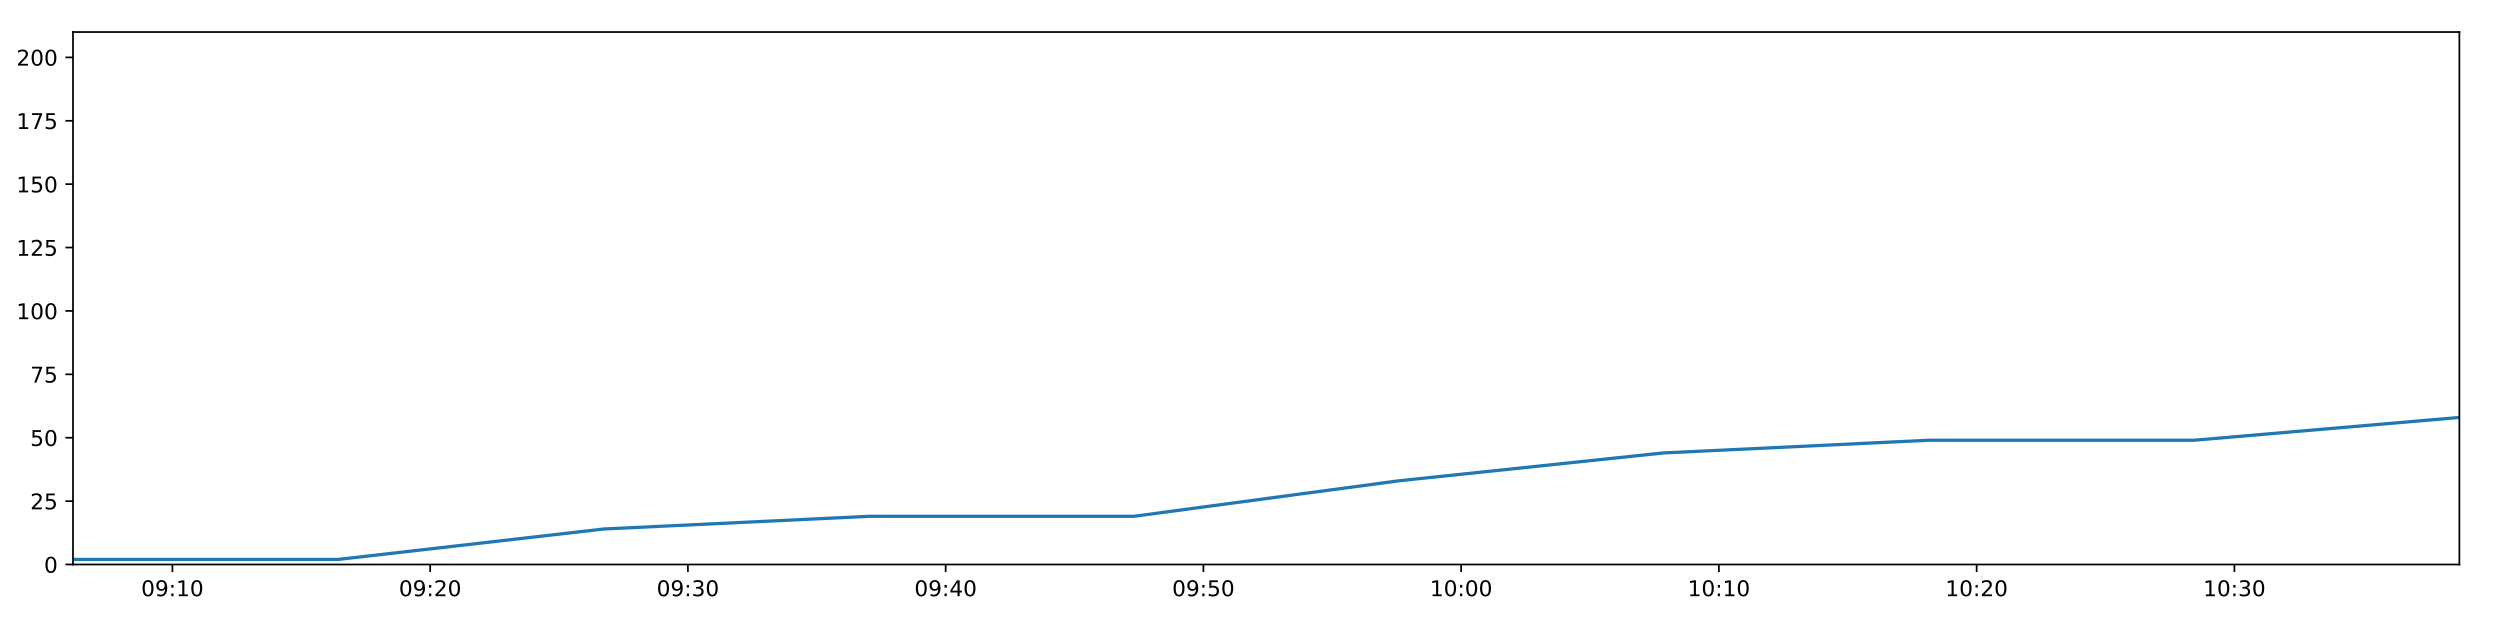
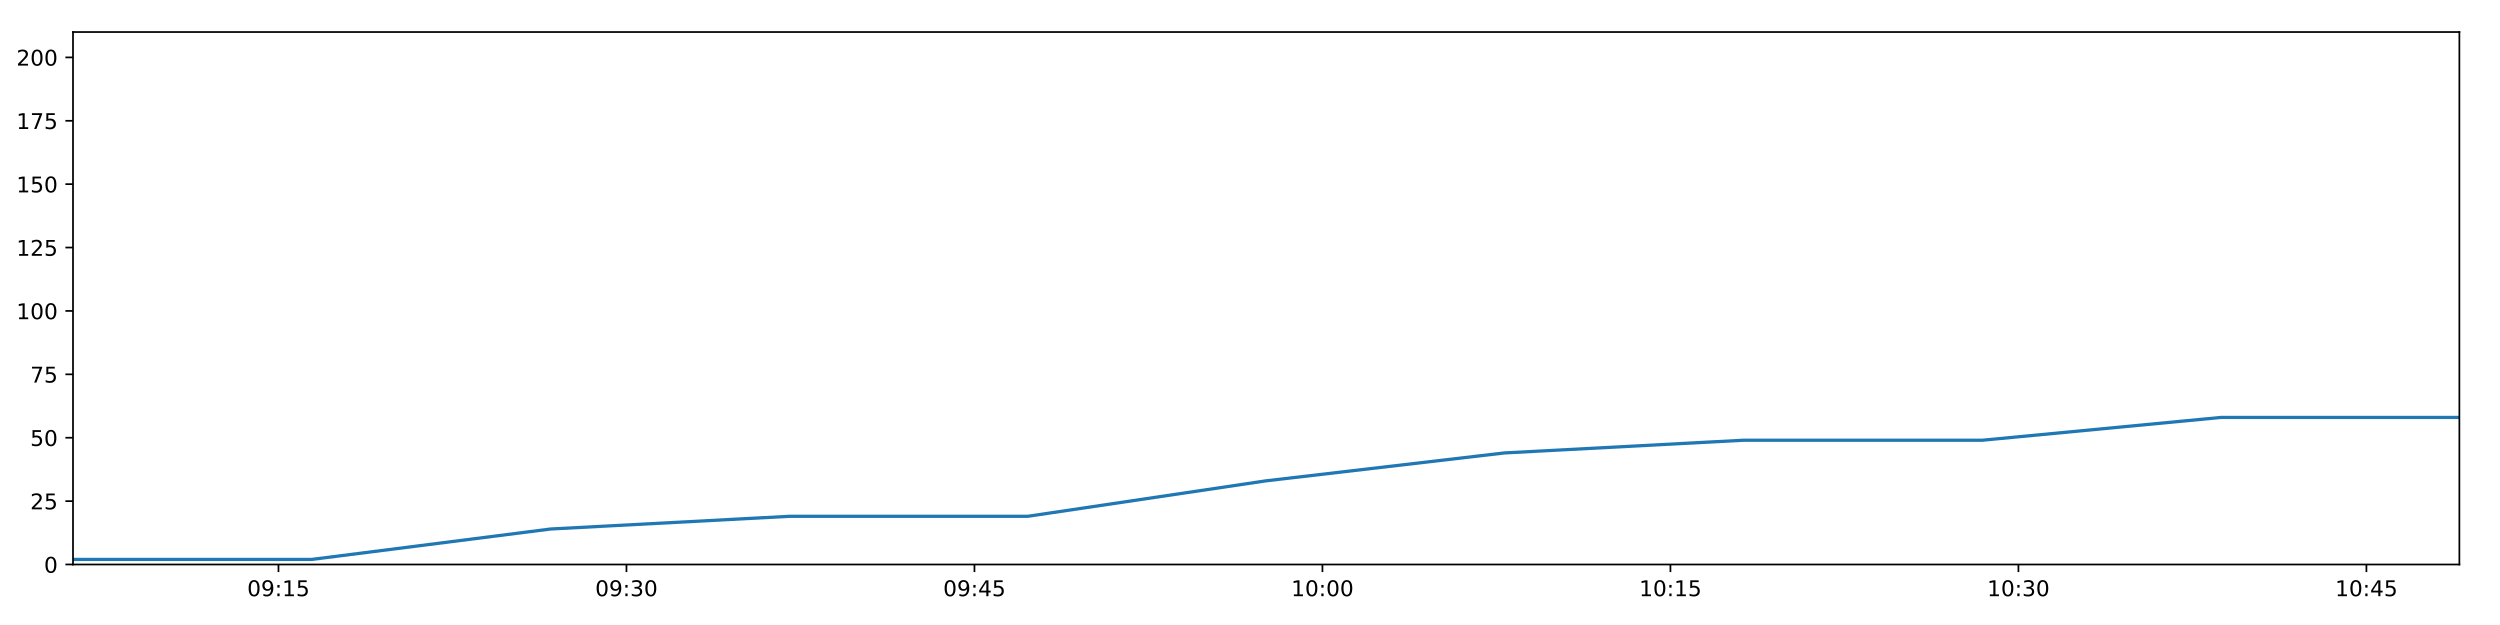
<svg xmlns="http://www.w3.org/2000/svg" xmlns:xlink="http://www.w3.org/1999/xlink" height="288pt" version="1.1" viewBox="0 0 1152 288" width="1152pt">
  <defs>
    <style type="text/css">
*{stroke-linecap:butt;stroke-linejoin:round;}
  </style>
  </defs>
  <g id="figure_1">
    <g id="patch_1">
      <path d="M 0 288  L 1152 288  L 1152 0  L 0 0  z " style="fill:#ffffff;" />
    </g>
    <g id="axes_1">
      <g id="patch_2">
        <path d="M 33.64 260.12  L 1133.28 260.12  L 1133.28 14.76  L 33.64 14.76  z " style="fill:#ffffff;" />
      </g>
      <g id="matplotlib.axis_1">
        <g id="xtick_1">
          <g id="line2d_1">
            <defs>
-               <path d="M 0 0  L 0 3.5  " id="m0a928c6ffe" style="stroke:#000000;stroke-width:0.8;" />
-             </defs>
-             <g>
-               <use style="stroke:#000000;stroke-width:0.8;" x="79.446" xlink:href="#m0a928c6ffe" y="260.12" />
+               <path d="M 0 0  L 0 3.5  " id="m8aa8df8478" style="stroke:#000000;stroke-width:0.8;" />
+             </defs>
+             <g>
+               <use style="stroke:#000000;stroke-width:0.8;" x="128.32" xlink:href="#m8aa8df8478" y="260.12" />
            </g>
          </g>
          <g id="text_1">
            <defs>
              <path d="M 31.781 66.406  Q 24.172 66.406 20.328 58.906  Q 16.5 51.422 16.5 36.375  Q 16.5 21.391 20.328 13.891  Q 24.172 6.391 31.781 6.391  Q 39.453 6.391 43.281 13.891  Q 47.125 21.391 47.125 36.375  Q 47.125 51.422 43.281 58.906  Q 39.453 66.406 31.781 66.406  z M 31.781 74.219  Q 44.047 74.219 50.516 64.516  Q 56.984 54.828 56.984 36.375  Q 56.984 17.969 50.516 8.266  Q 44.047 -1.422 31.781 -1.422  Q 19.531 -1.422 13.062 8.266  Q 6.594 17.969 6.594 36.375  Q 6.594 54.828 13.062 64.516  Q 19.531 74.219 31.781 74.219  z " id="DejaVuSans-48" />
              <path d="M 10.984 1.516  L 10.984 10.5  Q 14.703 8.734 18.5 7.812  Q 22.312 6.891 25.984 6.891  Q 35.75 6.891 40.891 13.453  Q 46.047 20.016 46.781 33.406  Q 43.953 29.203 39.594 26.953  Q 35.25 24.703 29.984 24.703  Q 19.047 24.703 12.672 31.312  Q 6.297 37.938 6.297 49.422  Q 6.297 60.641 12.938 67.422  Q 19.578 74.219 30.609 74.219  Q 43.266 74.219 49.922 64.516  Q 56.594 54.828 56.594 36.375  Q 56.594 19.141 48.406 8.859  Q 40.234 -1.422 26.422 -1.422  Q 22.703 -1.422 18.891 -0.688  Q 15.094 0.047 10.984 1.516  z M 30.609 32.422  Q 37.25 32.422 41.125 36.953  Q 45.016 41.5 45.016 49.422  Q 45.016 57.281 41.125 61.844  Q 37.25 66.406 30.609 66.406  Q 23.969 66.406 20.094 61.844  Q 16.219 57.281 16.219 49.422  Q 16.219 41.5 20.094 36.953  Q 23.969 32.422 30.609 32.422  z " id="DejaVuSans-57" />
              <path d="M 11.719 12.406  L 22.016 12.406  L 22.016 0  L 11.719 0  z M 11.719 51.703  L 22.016 51.703  L 22.016 39.312  L 11.719 39.312  z " id="DejaVuSans-58" />
              <path d="M 12.406 8.297  L 28.516 8.297  L 28.516 63.922  L 10.984 60.406  L 10.984 69.391  L 28.422 72.906  L 38.281 72.906  L 38.281 8.297  L 54.391 8.297  L 54.391 0  L 12.406 0  z " id="DejaVuSans-49" />
-             </defs>
-             <g transform="translate(65.03677 274.7184)scale(0.1 -0.1)">
+               <path d="M 10.797 72.906  L 49.516 72.906  L 49.516 64.594  L 19.828 64.594  L 19.828 46.734  Q 21.969 47.469 24.109 47.828  Q 26.266 48.188 28.422 48.188  Q 40.625 48.188 47.75 41.5  Q 54.891 34.812 54.891 23.391  Q 54.891 11.625 47.562 5.094  Q 40.234 -1.422 26.906 -1.422  Q 22.312 -1.422 17.547 -0.641  Q 12.797 0.141 7.719 1.703  L 7.719 11.625  Q 12.109 9.234 16.797 8.062  Q 21.484 6.891 26.703 6.891  Q 35.156 6.891 40.078 11.328  Q 45.016 15.766 45.016 23.391  Q 45.016 31 40.078 35.438  Q 35.156 39.891 26.703 39.891  Q 22.75 39.891 18.812 39.016  Q 14.891 38.141 10.797 36.281  z " id="DejaVuSans-53" />
+             </defs>
+             <g transform="translate(113.911 274.7184)scale(0.1 -0.1)">
              <use xlink:href="#DejaVuSans-48" />
              <use x="63.623" xlink:href="#DejaVuSans-57" />
              <use x="127.246" xlink:href="#DejaVuSans-58" />
              <use x="160.938" xlink:href="#DejaVuSans-49" />
-               <use x="224.561" xlink:href="#DejaVuSans-48" />
+               <use x="224.561" xlink:href="#DejaVuSans-53" />
            </g>
          </g>
        </g>
        <g id="xtick_2">
          <g id="line2d_2">
            <g>
-               <use style="stroke:#000000;stroke-width:0.8;" x="198.217" xlink:href="#m0a928c6ffe" y="260.12" />
+               <use style="stroke:#000000;stroke-width:0.8;" x="288.674" xlink:href="#m8aa8df8478" y="260.12" />
            </g>
          </g>
          <g id="text_2">
            <defs>
-               <path d="M 19.188 8.297  L 53.609 8.297  L 53.609 0  L 7.328 0  L 7.328 8.297  Q 12.938 14.109 22.625 23.891  Q 32.328 33.688 34.812 36.531  Q 39.547 41.844 41.422 45.531  Q 43.312 49.219 43.312 52.781  Q 43.312 58.594 39.234 62.25  Q 35.156 65.922 28.609 65.922  Q 23.969 65.922 18.812 64.312  Q 13.672 62.703 7.812 59.422  L 7.812 69.391  Q 13.766 71.781 18.938 73  Q 24.125 74.219 28.422 74.219  Q 39.75 74.219 46.484 68.547  Q 53.219 62.891 53.219 53.422  Q 53.219 48.922 51.531 44.891  Q 49.859 40.875 45.406 35.406  Q 44.188 33.984 37.641 27.219  Q 31.109 20.453 19.188 8.297  z " id="DejaVuSans-50" />
-             </defs>
-             <g transform="translate(183.8073 274.7184)scale(0.1 -0.1)">
+               <path d="M 40.578 39.312  Q 47.656 37.797 51.625 33  Q 55.609 28.219 55.609 21.188  Q 55.609 10.406 48.188 4.484  Q 40.766 -1.422 27.094 -1.422  Q 22.516 -1.422 17.656 -0.516  Q 12.797 0.391 7.625 2.203  L 7.625 11.719  Q 11.719 9.328 16.594 8.109  Q 21.484 6.891 26.812 6.891  Q 36.078 6.891 40.938 10.547  Q 45.797 14.203 45.797 21.188  Q 45.797 27.641 41.281 31.266  Q 36.766 34.906 28.719 34.906  L 20.219 34.906  L 20.219 43.016  L 29.109 43.016  Q 36.375 43.016 40.234 45.922  Q 44.094 48.828 44.094 54.297  Q 44.094 59.906 40.109 62.906  Q 36.141 65.922 28.719 65.922  Q 24.656 65.922 20.016 65.031  Q 15.375 64.156 9.812 62.312  L 9.812 71.094  Q 15.438 72.656 20.344 73.438  Q 25.25 74.219 29.594 74.219  Q 40.828 74.219 47.359 69.109  Q 53.906 64.016 53.906 55.328  Q 53.906 49.266 50.438 45.094  Q 46.969 40.922 40.578 39.312  z " id="DejaVuSans-51" />
+             </defs>
+             <g transform="translate(274.2648 274.7184)scale(0.1 -0.1)">
              <use xlink:href="#DejaVuSans-48" />
              <use x="63.623" xlink:href="#DejaVuSans-57" />
              <use x="127.246" xlink:href="#DejaVuSans-58" />
-               <use x="160.938" xlink:href="#DejaVuSans-50" />
+               <use x="160.938" xlink:href="#DejaVuSans-51" />
              <use x="224.561" xlink:href="#DejaVuSans-48" />
            </g>
          </g>
        </g>
        <g id="xtick_3">
          <g id="line2d_3">
            <g>
-               <use style="stroke:#000000;stroke-width:0.8;" x="316.987" xlink:href="#m0a928c6ffe" y="260.12" />
+               <use style="stroke:#000000;stroke-width:0.8;" x="449.028" xlink:href="#m8aa8df8478" y="260.12" />
            </g>
          </g>
          <g id="text_3">
            <defs>
-               <path d="M 40.578 39.312  Q 47.656 37.797 51.625 33  Q 55.609 28.219 55.609 21.188  Q 55.609 10.406 48.188 4.484  Q 40.766 -1.422 27.094 -1.422  Q 22.516 -1.422 17.656 -0.516  Q 12.797 0.391 7.625 2.203  L 7.625 11.719  Q 11.719 9.328 16.594 8.109  Q 21.484 6.891 26.812 6.891  Q 36.078 6.891 40.938 10.547  Q 45.797 14.203 45.797 21.188  Q 45.797 27.641 41.281 31.266  Q 36.766 34.906 28.719 34.906  L 20.219 34.906  L 20.219 43.016  L 29.109 43.016  Q 36.375 43.016 40.234 45.922  Q 44.094 48.828 44.094 54.297  Q 44.094 59.906 40.109 62.906  Q 36.141 65.922 28.719 65.922  Q 24.656 65.922 20.016 65.031  Q 15.375 64.156 9.812 62.312  L 9.812 71.094  Q 15.438 72.656 20.344 73.438  Q 25.25 74.219 29.594 74.219  Q 40.828 74.219 47.359 69.109  Q 53.906 64.016 53.906 55.328  Q 53.906 49.266 50.438 45.094  Q 46.969 40.922 40.578 39.312  z " id="DejaVuSans-51" />
-             </defs>
-             <g transform="translate(302.5777 274.7184)scale(0.1 -0.1)">
+               <path d="M 37.797 64.312  L 12.891 25.391  L 37.797 25.391  z M 35.203 72.906  L 47.609 72.906  L 47.609 25.391  L 58.016 25.391  L 58.016 17.188  L 47.609 17.188  L 47.609 0  L 37.797 0  L 37.797 17.188  L 4.891 17.188  L 4.891 26.703  z " id="DejaVuSans-52" />
+             </defs>
+             <g transform="translate(434.6187 274.7184)scale(0.1 -0.1)">
              <use xlink:href="#DejaVuSans-48" />
              <use x="63.623" xlink:href="#DejaVuSans-57" />
+               <use x="127.246" xlink:href="#DejaVuSans-58" />
+               <use x="160.938" xlink:href="#DejaVuSans-52" />
+               <use x="224.561" xlink:href="#DejaVuSans-53" />
+             </g>
+           </g>
+         </g>
+         <g id="xtick_4">
+           <g id="line2d_4">
+             <g>
+               <use style="stroke:#000000;stroke-width:0.8;" x="609.382" xlink:href="#m8aa8df8478" y="260.12" />
+             </g>
+           </g>
+           <g id="text_4">
+             <g transform="translate(594.9726 274.7184)scale(0.1 -0.1)">
+               <use xlink:href="#DejaVuSans-49" />
+               <use x="63.623" xlink:href="#DejaVuSans-48" />
+               <use x="127.246" xlink:href="#DejaVuSans-58" />
+               <use x="160.938" xlink:href="#DejaVuSans-48" />
+               <use x="224.561" xlink:href="#DejaVuSans-48" />
+             </g>
+           </g>
+         </g>
+         <g id="xtick_5">
+           <g id="line2d_5">
+             <g>
+               <use style="stroke:#000000;stroke-width:0.8;" x="769.736" xlink:href="#m8aa8df8478" y="260.12" />
+             </g>
+           </g>
+           <g id="text_5">
+             <g transform="translate(755.3264 274.7184)scale(0.1 -0.1)">
+               <use xlink:href="#DejaVuSans-49" />
+               <use x="63.623" xlink:href="#DejaVuSans-48" />
+               <use x="127.246" xlink:href="#DejaVuSans-58" />
+               <use x="160.938" xlink:href="#DejaVuSans-49" />
+               <use x="224.561" xlink:href="#DejaVuSans-53" />
+             </g>
+           </g>
+         </g>
+         <g id="xtick_6">
+           <g id="line2d_6">
+             <g>
+               <use style="stroke:#000000;stroke-width:0.8;" x="930.09" xlink:href="#m8aa8df8478" y="260.12" />
+             </g>
+           </g>
+           <g id="text_6">
+             <g transform="translate(915.6803 274.7184)scale(0.1 -0.1)">
+               <use xlink:href="#DejaVuSans-49" />
+               <use x="63.623" xlink:href="#DejaVuSans-48" />
              <use x="127.246" xlink:href="#DejaVuSans-58" />
              <use x="160.938" xlink:href="#DejaVuSans-51" />
              <use x="224.561" xlink:href="#DejaVuSans-48" />
            </g>
          </g>
        </g>
-         <g id="xtick_4">
-           <g id="line2d_4">
-             <g>
-               <use style="stroke:#000000;stroke-width:0.8;" x="435.758" xlink:href="#m0a928c6ffe" y="260.12" />
-             </g>
-           </g>
-           <g id="text_4">
-             <defs>
-               <path d="M 37.797 64.312  L 12.891 25.391  L 37.797 25.391  z M 35.203 72.906  L 47.609 72.906  L 47.609 25.391  L 58.016 25.391  L 58.016 17.188  L 47.609 17.188  L 47.609 0  L 37.797 0  L 37.797 17.188  L 4.891 17.188  L 4.891 26.703  z " id="DejaVuSans-52" />
-             </defs>
-             <g transform="translate(421.3482 274.7184)scale(0.1 -0.1)">
-               <use xlink:href="#DejaVuSans-48" />
-               <use x="63.623" xlink:href="#DejaVuSans-57" />
-               <use x="127.246" xlink:href="#DejaVuSans-58" />
-               <use x="160.938" xlink:href="#DejaVuSans-52" />
-               <use x="224.561" xlink:href="#DejaVuSans-48" />
-             </g>
-           </g>
-         </g>
-         <g id="xtick_5">
-           <g id="line2d_5">
-             <g>
-               <use style="stroke:#000000;stroke-width:0.8;" x="554.528" xlink:href="#m0a928c6ffe" y="260.12" />
-             </g>
-           </g>
-           <g id="text_5">
-             <defs>
-               <path d="M 10.797 72.906  L 49.516 72.906  L 49.516 64.594  L 19.828 64.594  L 19.828 46.734  Q 21.969 47.469 24.109 47.828  Q 26.266 48.188 28.422 48.188  Q 40.625 48.188 47.75 41.5  Q 54.891 34.812 54.891 23.391  Q 54.891 11.625 47.562 5.094  Q 40.234 -1.422 26.906 -1.422  Q 22.312 -1.422 17.547 -0.641  Q 12.797 0.141 7.719 1.703  L 7.719 11.625  Q 12.109 9.234 16.797 8.062  Q 21.484 6.891 26.703 6.891  Q 35.156 6.891 40.078 11.328  Q 45.016 15.766 45.016 23.391  Q 45.016 31 40.078 35.438  Q 35.156 39.891 26.703 39.891  Q 22.75 39.891 18.812 39.016  Q 14.891 38.141 10.797 36.281  z " id="DejaVuSans-53" />
-             </defs>
-             <g transform="translate(540.1187 274.7184)scale(0.1 -0.1)">
-               <use xlink:href="#DejaVuSans-48" />
-               <use x="63.623" xlink:href="#DejaVuSans-57" />
-               <use x="127.246" xlink:href="#DejaVuSans-58" />
-               <use x="160.938" xlink:href="#DejaVuSans-53" />
-               <use x="224.561" xlink:href="#DejaVuSans-48" />
-             </g>
-           </g>
-         </g>
-         <g id="xtick_6">
-           <g id="line2d_6">
-             <g>
-               <use style="stroke:#000000;stroke-width:0.8;" x="673.299" xlink:href="#m0a928c6ffe" y="260.12" />
-             </g>
-           </g>
-           <g id="text_6">
-             <g transform="translate(658.8892 274.7184)scale(0.1 -0.1)">
-               <use xlink:href="#DejaVuSans-49" />
-               <use x="63.623" xlink:href="#DejaVuSans-48" />
-               <use x="127.246" xlink:href="#DejaVuSans-58" />
-               <use x="160.938" xlink:href="#DejaVuSans-48" />
-               <use x="224.561" xlink:href="#DejaVuSans-48" />
-             </g>
-           </g>
-         </g>
        <g id="xtick_7">
          <g id="line2d_7">
            <g>
-               <use style="stroke:#000000;stroke-width:0.8;" x="792.069" xlink:href="#m0a928c6ffe" y="260.12" />
+               <use style="stroke:#000000;stroke-width:0.8;" x="1090.444" xlink:href="#m8aa8df8478" y="260.12" />
            </g>
          </g>
          <g id="text_7">
-             <g transform="translate(777.6597 274.7184)scale(0.1 -0.1)">
-               <use xlink:href="#DejaVuSans-49" />
-               <use x="63.623" xlink:href="#DejaVuSans-48" />
-               <use x="127.246" xlink:href="#DejaVuSans-58" />
-               <use x="160.938" xlink:href="#DejaVuSans-49" />
-               <use x="224.561" xlink:href="#DejaVuSans-48" />
-             </g>
-           </g>
-         </g>
-         <g id="xtick_8">
-           <g id="line2d_8">
-             <g>
-               <use style="stroke:#000000;stroke-width:0.8;" x="910.84" xlink:href="#m0a928c6ffe" y="260.12" />
-             </g>
-           </g>
-           <g id="text_8">
-             <g transform="translate(896.4302 274.7184)scale(0.1 -0.1)">
-               <use xlink:href="#DejaVuSans-49" />
-               <use x="63.623" xlink:href="#DejaVuSans-48" />
-               <use x="127.246" xlink:href="#DejaVuSans-58" />
-               <use x="160.938" xlink:href="#DejaVuSans-50" />
-               <use x="224.561" xlink:href="#DejaVuSans-48" />
-             </g>
-           </g>
-         </g>
-         <g id="xtick_9">
-           <g id="line2d_9">
-             <g>
-               <use style="stroke:#000000;stroke-width:0.8;" x="1029.61" xlink:href="#m0a928c6ffe" y="260.12" />
-             </g>
-           </g>
-           <g id="text_9">
-             <g transform="translate(1015.201 274.7184)scale(0.1 -0.1)">
-               <use xlink:href="#DejaVuSans-49" />
-               <use x="63.623" xlink:href="#DejaVuSans-48" />
-               <use x="127.246" xlink:href="#DejaVuSans-58" />
-               <use x="160.938" xlink:href="#DejaVuSans-51" />
-               <use x="224.561" xlink:href="#DejaVuSans-48" />
+             <g transform="translate(1076.034 274.7184)scale(0.1 -0.1)">
+               <use xlink:href="#DejaVuSans-49" />
+               <use x="63.623" xlink:href="#DejaVuSans-48" />
+               <use x="127.246" xlink:href="#DejaVuSans-58" />
+               <use x="160.938" xlink:href="#DejaVuSans-52" />
+               <use x="224.561" xlink:href="#DejaVuSans-53" />
            </g>
          </g>
        </g>
      </g>
      <g id="matplotlib.axis_2">
        <g id="ytick_1">
-           <g id="line2d_10">
-             <defs>
-               <path d="M 0 0  L -3.5 0  " id="mf2dce338c8" style="stroke:#000000;stroke-width:0.8;" />
-             </defs>
-             <g>
-               <use style="stroke:#000000;stroke-width:0.8;" x="33.64" xlink:href="#mf2dce338c8" y="260.12" />
-             </g>
-           </g>
-           <g id="text_10">
+           <g id="line2d_8">
+             <defs>
+               <path d="M 0 0  L -3.5 0  " id="me0f5991088" style="stroke:#000000;stroke-width:0.8;" />
+             </defs>
+             <g>
+               <use style="stroke:#000000;stroke-width:0.8;" x="33.64" xlink:href="#me0f5991088" y="260.12" />
+             </g>
+           </g>
+           <g id="text_8">
            <g transform="translate(20.2775 263.9192)scale(0.1 -0.1)">
              <use xlink:href="#DejaVuSans-48" />
            </g>
          </g>
        </g>
        <g id="ytick_2">
-           <g id="line2d_11">
-             <g>
-               <use style="stroke:#000000;stroke-width:0.8;" x="33.64" xlink:href="#mf2dce338c8" y="230.91" />
-             </g>
-           </g>
-           <g id="text_11">
+           <g id="line2d_9">
+             <g>
+               <use style="stroke:#000000;stroke-width:0.8;" x="33.64" xlink:href="#me0f5991088" y="230.91" />
+             </g>
+           </g>
+           <g id="text_9">
+             <defs>
+               <path d="M 19.188 8.297  L 53.609 8.297  L 53.609 0  L 7.328 0  L 7.328 8.297  Q 12.938 14.109 22.625 23.891  Q 32.328 33.688 34.812 36.531  Q 39.547 41.844 41.422 45.531  Q 43.312 49.219 43.312 52.781  Q 43.312 58.594 39.234 62.25  Q 35.156 65.922 28.609 65.922  Q 23.969 65.922 18.812 64.312  Q 13.672 62.703 7.812 59.422  L 7.812 69.391  Q 13.766 71.781 18.938 73  Q 24.125 74.219 28.422 74.219  Q 39.75 74.219 46.484 68.547  Q 53.219 62.891 53.219 53.422  Q 53.219 48.922 51.531 44.891  Q 49.859 40.875 45.406 35.406  Q 44.188 33.984 37.641 27.219  Q 31.109 20.453 19.188 8.297  z " id="DejaVuSans-50" />
+             </defs>
            <g transform="translate(13.915 234.7097)scale(0.1 -0.1)">
              <use xlink:href="#DejaVuSans-50" />
              <use x="63.623" xlink:href="#DejaVuSans-53" />
            </g>
          </g>
        </g>
        <g id="ytick_3">
-           <g id="line2d_12">
-             <g>
-               <use style="stroke:#000000;stroke-width:0.8;" x="33.64" xlink:href="#mf2dce338c8" y="201.701" />
-             </g>
-           </g>
-           <g id="text_12">
+           <g id="line2d_10">
+             <g>
+               <use style="stroke:#000000;stroke-width:0.8;" x="33.64" xlink:href="#me0f5991088" y="201.701" />
+             </g>
+           </g>
+           <g id="text_10">
            <g transform="translate(13.915 205.5002)scale(0.1 -0.1)">
              <use xlink:href="#DejaVuSans-53" />
              <use x="63.623" xlink:href="#DejaVuSans-48" />
            </g>
          </g>
        </g>
        <g id="ytick_4">
-           <g id="line2d_13">
-             <g>
-               <use style="stroke:#000000;stroke-width:0.8;" x="33.64" xlink:href="#mf2dce338c8" y="172.491" />
-             </g>
-           </g>
-           <g id="text_13">
+           <g id="line2d_11">
+             <g>
+               <use style="stroke:#000000;stroke-width:0.8;" x="33.64" xlink:href="#me0f5991088" y="172.491" />
+             </g>
+           </g>
+           <g id="text_11">
            <defs>
              <path d="M 8.203 72.906  L 55.078 72.906  L 55.078 68.703  L 28.609 0  L 18.312 0  L 43.219 64.594  L 8.203 64.594  z " id="DejaVuSans-55" />
            </defs>
            <g transform="translate(13.915 176.2906)scale(0.1 -0.1)">
              <use xlink:href="#DejaVuSans-55" />
              <use x="63.623" xlink:href="#DejaVuSans-53" />
            </g>
          </g>
        </g>
        <g id="ytick_5">
-           <g id="line2d_14">
-             <g>
-               <use style="stroke:#000000;stroke-width:0.8;" x="33.64" xlink:href="#mf2dce338c8" y="143.282" />
-             </g>
-           </g>
-           <g id="text_14">
+           <g id="line2d_12">
+             <g>
+               <use style="stroke:#000000;stroke-width:0.8;" x="33.64" xlink:href="#me0f5991088" y="143.282" />
+             </g>
+           </g>
+           <g id="text_12">
            <g transform="translate(7.5525 147.0811)scale(0.1 -0.1)">
              <use xlink:href="#DejaVuSans-49" />
              <use x="63.623" xlink:href="#DejaVuSans-48" />
              <use x="127.246" xlink:href="#DejaVuSans-48" />
            </g>
          </g>
        </g>
        <g id="ytick_6">
-           <g id="line2d_15">
-             <g>
-               <use style="stroke:#000000;stroke-width:0.8;" x="33.64" xlink:href="#mf2dce338c8" y="114.072" />
-             </g>
-           </g>
-           <g id="text_15">
+           <g id="line2d_13">
+             <g>
+               <use style="stroke:#000000;stroke-width:0.8;" x="33.64" xlink:href="#me0f5991088" y="114.072" />
+             </g>
+           </g>
+           <g id="text_13">
            <g transform="translate(7.5525 117.8716)scale(0.1 -0.1)">
              <use xlink:href="#DejaVuSans-49" />
              <use x="63.623" xlink:href="#DejaVuSans-50" />
              <use x="127.246" xlink:href="#DejaVuSans-53" />
            </g>
          </g>
        </g>
        <g id="ytick_7">
-           <g id="line2d_16">
-             <g>
-               <use style="stroke:#000000;stroke-width:0.8;" x="33.64" xlink:href="#mf2dce338c8" y="84.863" />
-             </g>
-           </g>
-           <g id="text_16">
+           <g id="line2d_14">
+             <g>
+               <use style="stroke:#000000;stroke-width:0.8;" x="33.64" xlink:href="#me0f5991088" y="84.863" />
+             </g>
+           </g>
+           <g id="text_14">
            <g transform="translate(7.5525 88.66208)scale(0.1 -0.1)">
              <use xlink:href="#DejaVuSans-49" />
              <use x="63.623" xlink:href="#DejaVuSans-53" />
              <use x="127.246" xlink:href="#DejaVuSans-48" />
            </g>
          </g>
        </g>
        <g id="ytick_8">
-           <g id="line2d_17">
-             <g>
-               <use style="stroke:#000000;stroke-width:0.8;" x="33.64" xlink:href="#mf2dce338c8" y="55.653" />
-             </g>
-           </g>
-           <g id="text_17">
+           <g id="line2d_15">
+             <g>
+               <use style="stroke:#000000;stroke-width:0.8;" x="33.64" xlink:href="#me0f5991088" y="55.653" />
+             </g>
+           </g>
+           <g id="text_15">
            <g transform="translate(7.5525 59.45255)scale(0.1 -0.1)">
              <use xlink:href="#DejaVuSans-49" />
              <use x="63.623" xlink:href="#DejaVuSans-55" />
              <use x="127.246" xlink:href="#DejaVuSans-53" />
            </g>
          </g>
        </g>
        <g id="ytick_9">
-           <g id="line2d_18">
-             <g>
-               <use style="stroke:#000000;stroke-width:0.8;" x="33.64" xlink:href="#mf2dce338c8" y="26.444" />
-             </g>
-           </g>
-           <g id="text_18">
+           <g id="line2d_16">
+             <g>
+               <use style="stroke:#000000;stroke-width:0.8;" x="33.64" xlink:href="#me0f5991088" y="26.444" />
+             </g>
+           </g>
+           <g id="text_16">
            <g transform="translate(7.5525 30.24303)scale(0.1 -0.1)">
              <use xlink:href="#DejaVuSans-50" />
              <use x="63.623" xlink:href="#DejaVuSans-48" />
              <use x="127.246" xlink:href="#DejaVuSans-48" />
            </g>
          </g>
        </g>
      </g>
-       <g id="line2d_19">
-         <path clip-path="url(#pa9fde218dc)" d="M 33.64 257.783  L 155.834 257.783  L 278.152 243.763  L 400.27 237.921  L 522.338 237.921  L 644.428 221.563  L 766.456 208.711  L 888.53 202.869  L 1010.967 202.869  L 1133.28 192.354  " style="fill:none;stroke:#1f77b4;stroke-linecap:square;stroke-width:1.5;" />
+       <g id="line2d_17">
+         <path clip-path="url(#p758d3b34f3)" d="M 33.64 257.783  L 143.624 257.783  L 253.72 243.763  L 363.635 237.921  L 473.505 237.921  L 583.396 221.563  L 693.231 208.711  L 803.107 202.869  L 913.31 202.869  L 1023.401 192.354  L 1133.28 192.354  " style="fill:none;stroke:#1f77b4;stroke-linecap:square;stroke-width:1.5;" />
      </g>
      <g id="patch_3">
        <path d="M 33.64 260.12  L 33.64 14.76  " style="fill:none;stroke:#000000;stroke-linecap:square;stroke-linejoin:miter;stroke-width:0.8;" />
      </g>
      <g id="patch_4">
        <path d="M 1133.28 260.12  L 1133.28 14.76  " style="fill:none;stroke:#000000;stroke-linecap:square;stroke-linejoin:miter;stroke-width:0.8;" />
      </g>
      <g id="patch_5">
        <path d="M 33.64 260.12  L 1133.28 260.12  " style="fill:none;stroke:#000000;stroke-linecap:square;stroke-linejoin:miter;stroke-width:0.8;" />
      </g>
      <g id="patch_6">
        <path d="M 33.64 14.76  L 1133.28 14.76  " style="fill:none;stroke:#000000;stroke-linecap:square;stroke-linejoin:miter;stroke-width:0.8;" />
      </g>
    </g>
  </g>
  <defs>
-     <clipPath id="pa9fde218dc">
+     <clipPath id="p758d3b34f3">
      <rect height="245.36" width="1099.64" x="33.64" y="14.76" />
    </clipPath>
  </defs>
</svg>
